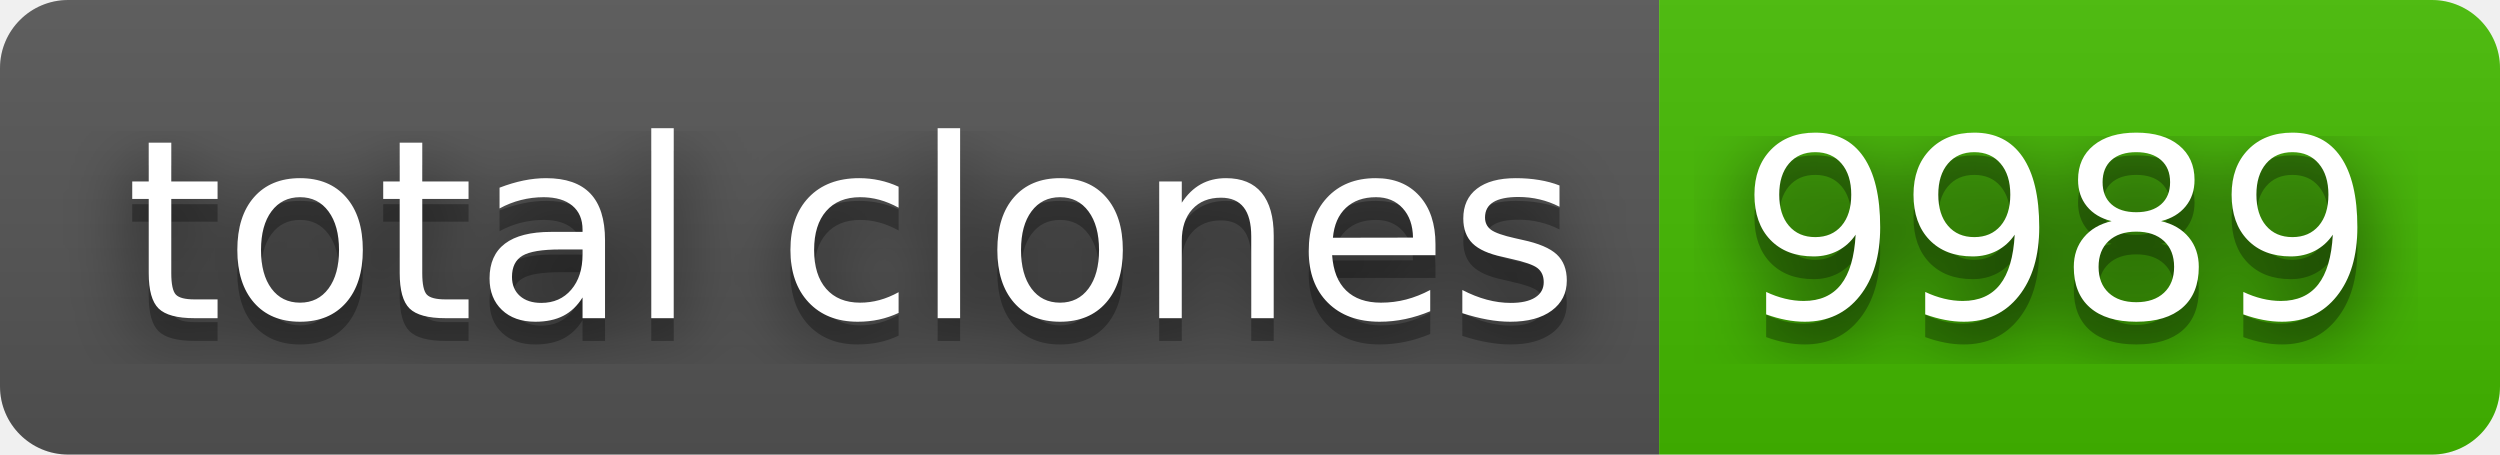
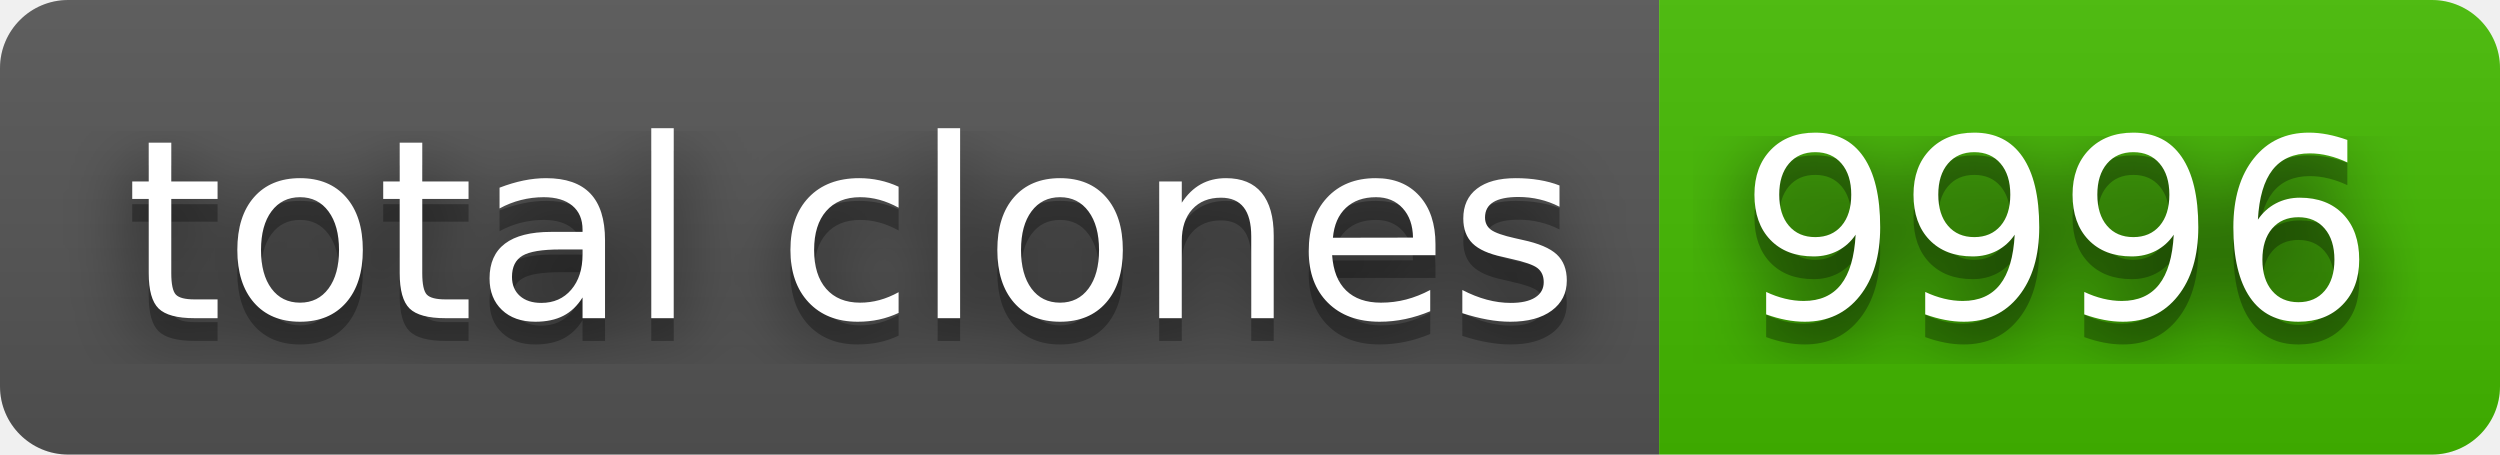
- <svg xmlns="http://www.w3.org/2000/svg" width="110" height="20" role="img" aria-label="total clones: 9989">
+ <svg xmlns="http://www.w3.org/2000/svg" width="110" height="20" role="img" aria-label="total clones: 9996">
  <filter id="blur">
    <feGaussianBlur stdDeviation="16" />
  </filter>
  <linearGradient id="s" x2="0" y2="100%">
    <stop offset="0" stop-color="#bbb" stop-opacity=".1" />
    <stop offset="1" stop-opacity=".1" />
  </linearGradient>
  <clipPath id="r">
    <rect width="110" height="20" rx="3" />
  </clipPath>
  <g clip-path="url(#r)">
    <rect width="73" height="20" fill="#555" />
    <rect x="73" width="37" height="20" fill="#4b0" />
    <rect width="110" height="20" fill="url(#s)" />
  </g>
  <g fill="#fff" text-anchor="middle" font-family="Verdana,Geneva,DejaVu Sans,sans-serif" text-rendering="geometricPrecision" font-size="110">
    <g transform="scale(.1)">
      <g aria-hidden="true" fill="#010101">
        <text x="375" y="150" fill-opacity=".8" filter="url(#blur)" textLength="630">total clones</text>
        <text x="375" y="150" fill-opacity=".3" textLength="630">total clones</text>
      </g>
      <text x="375" y="140" textLength="630">total clones</text>
    </g>
    <g transform="scale(.1)">
      <g aria-hidden="true" fill="#010101">
-         <text x="905" y="150" fill-opacity=".8" filter="url(#blur)" textLength="270">9989</text>
-         <text x="905" y="150" fill-opacity=".3" textLength="270">9989</text>
+         <text x="905" y="150" fill-opacity=".8" filter="url(#blur)" textLength="270">9996</text>
+         <text x="905" y="150" fill-opacity=".3" textLength="270">9996</text>
      </g>
-       <text x="905" y="140" textLength="270">9989</text>
+       <text x="905" y="140" textLength="270">9996</text>
    </g>
  </g>
</svg>
